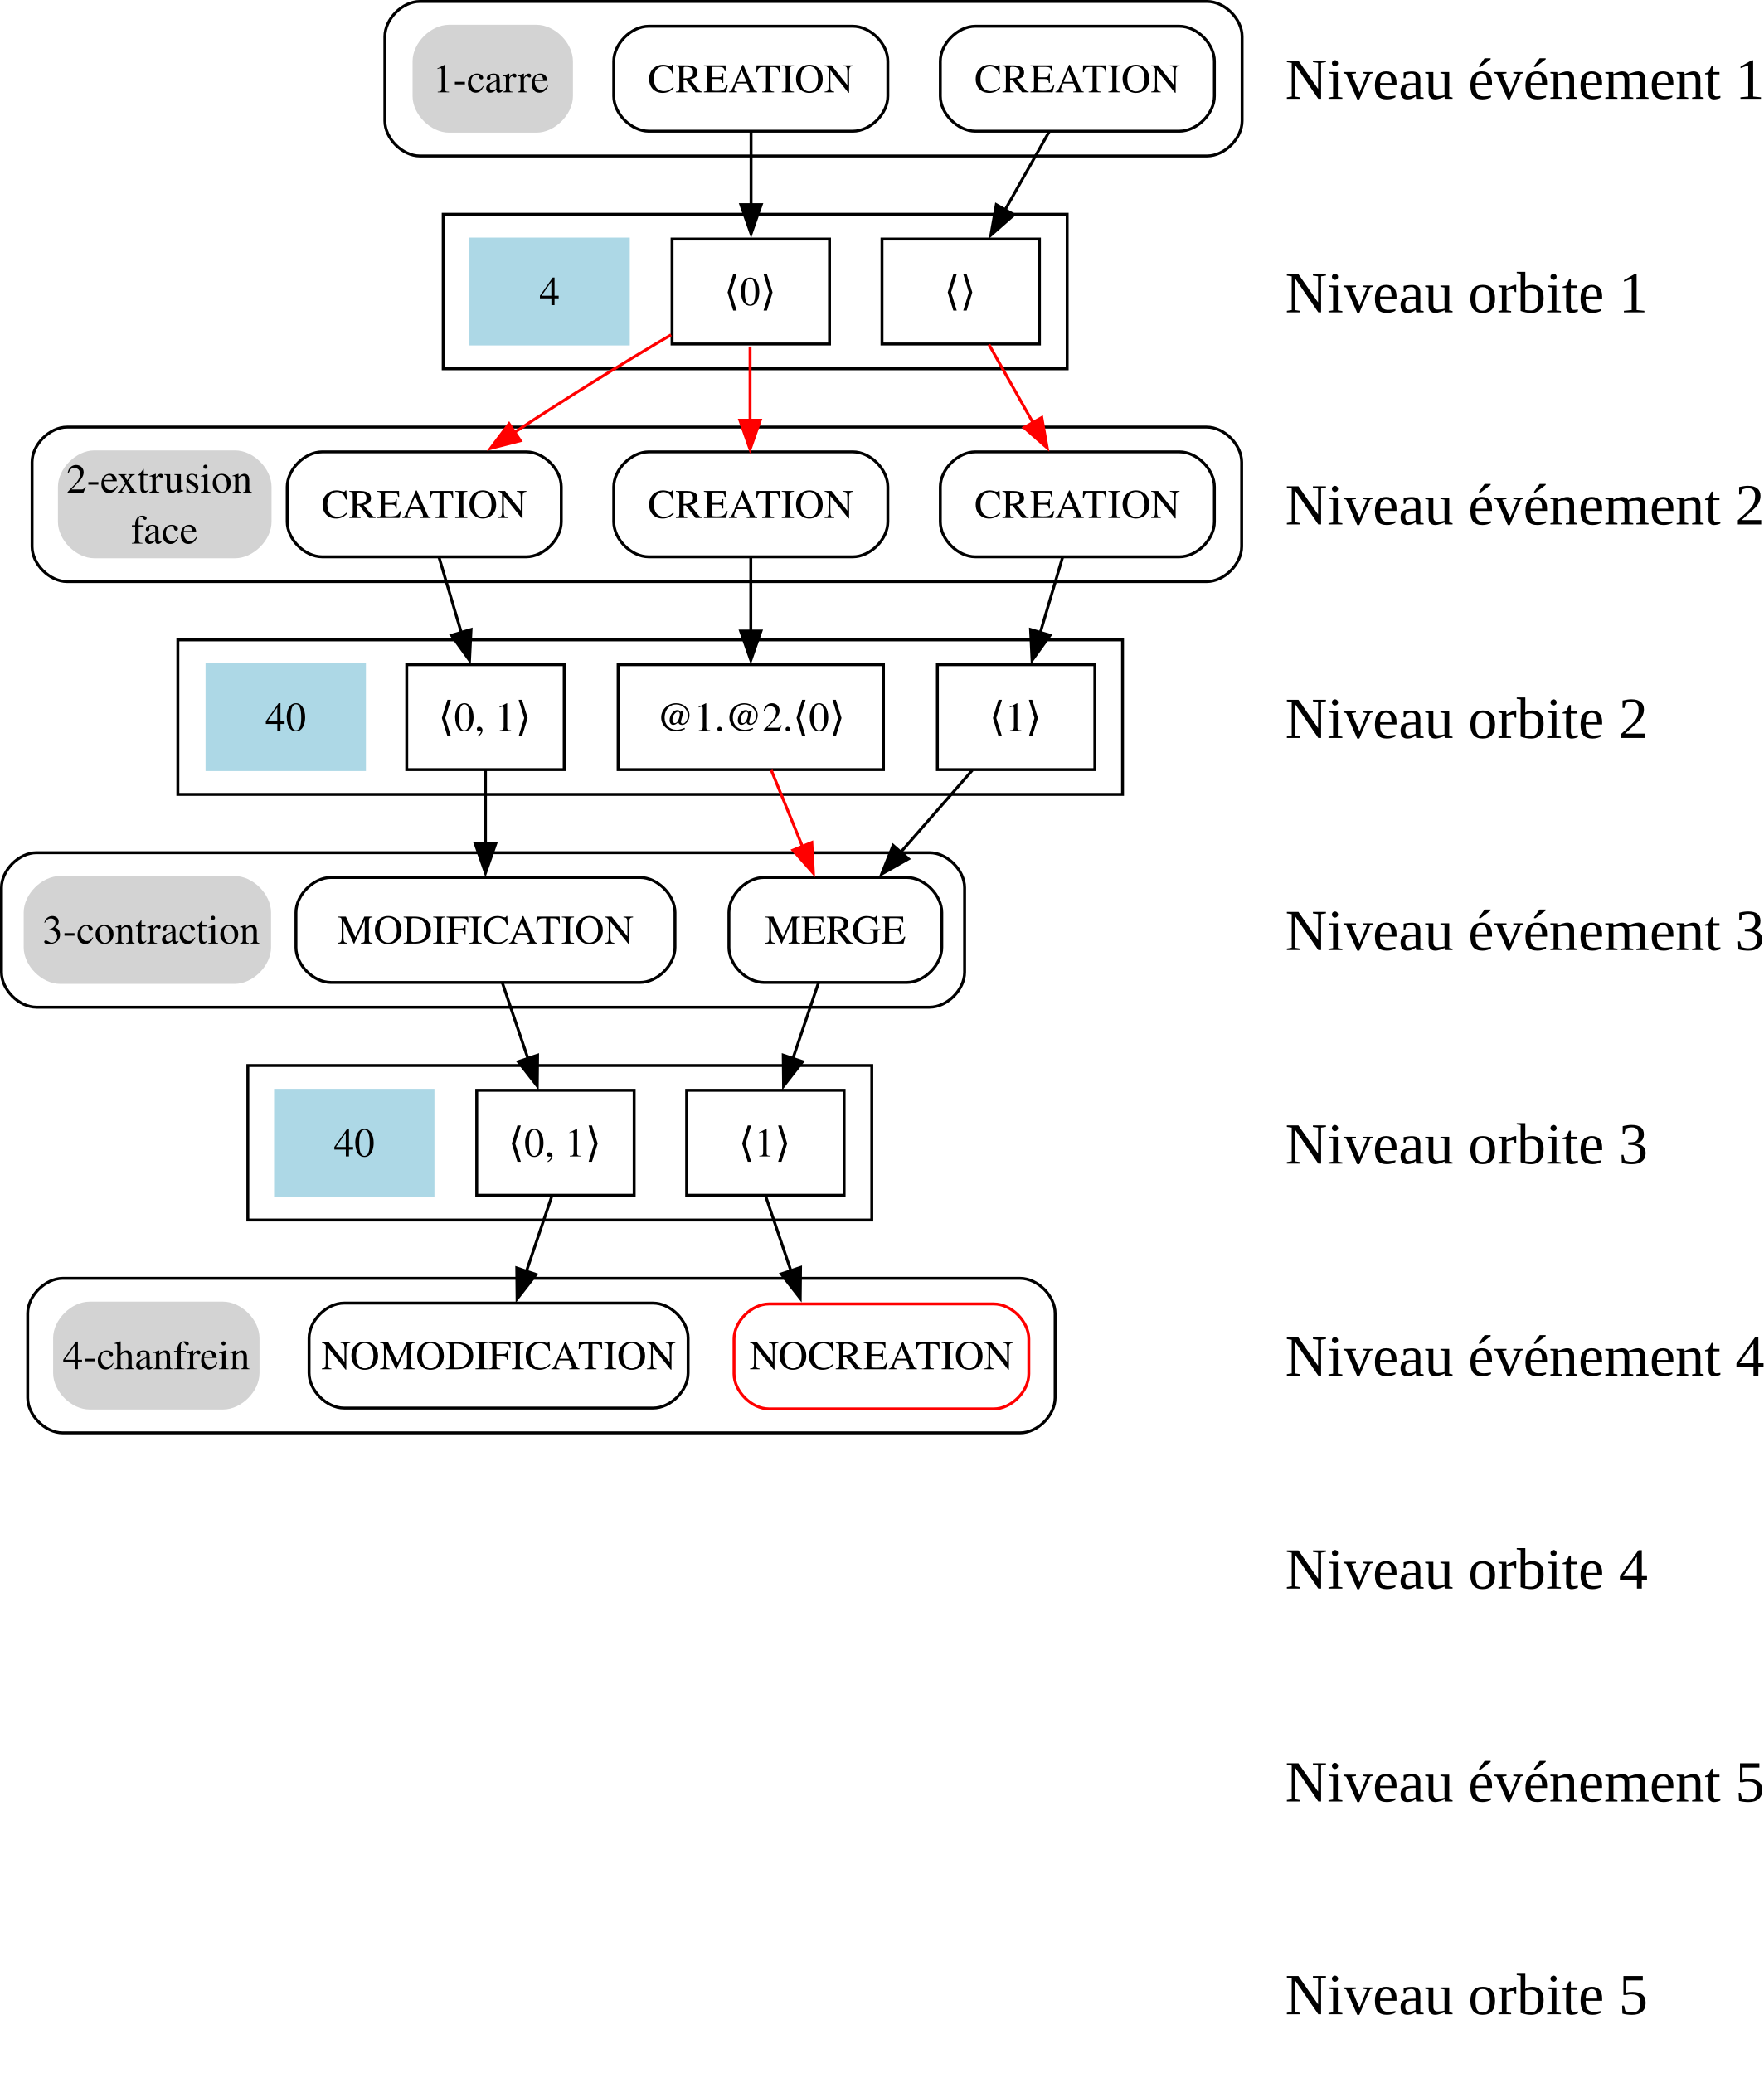
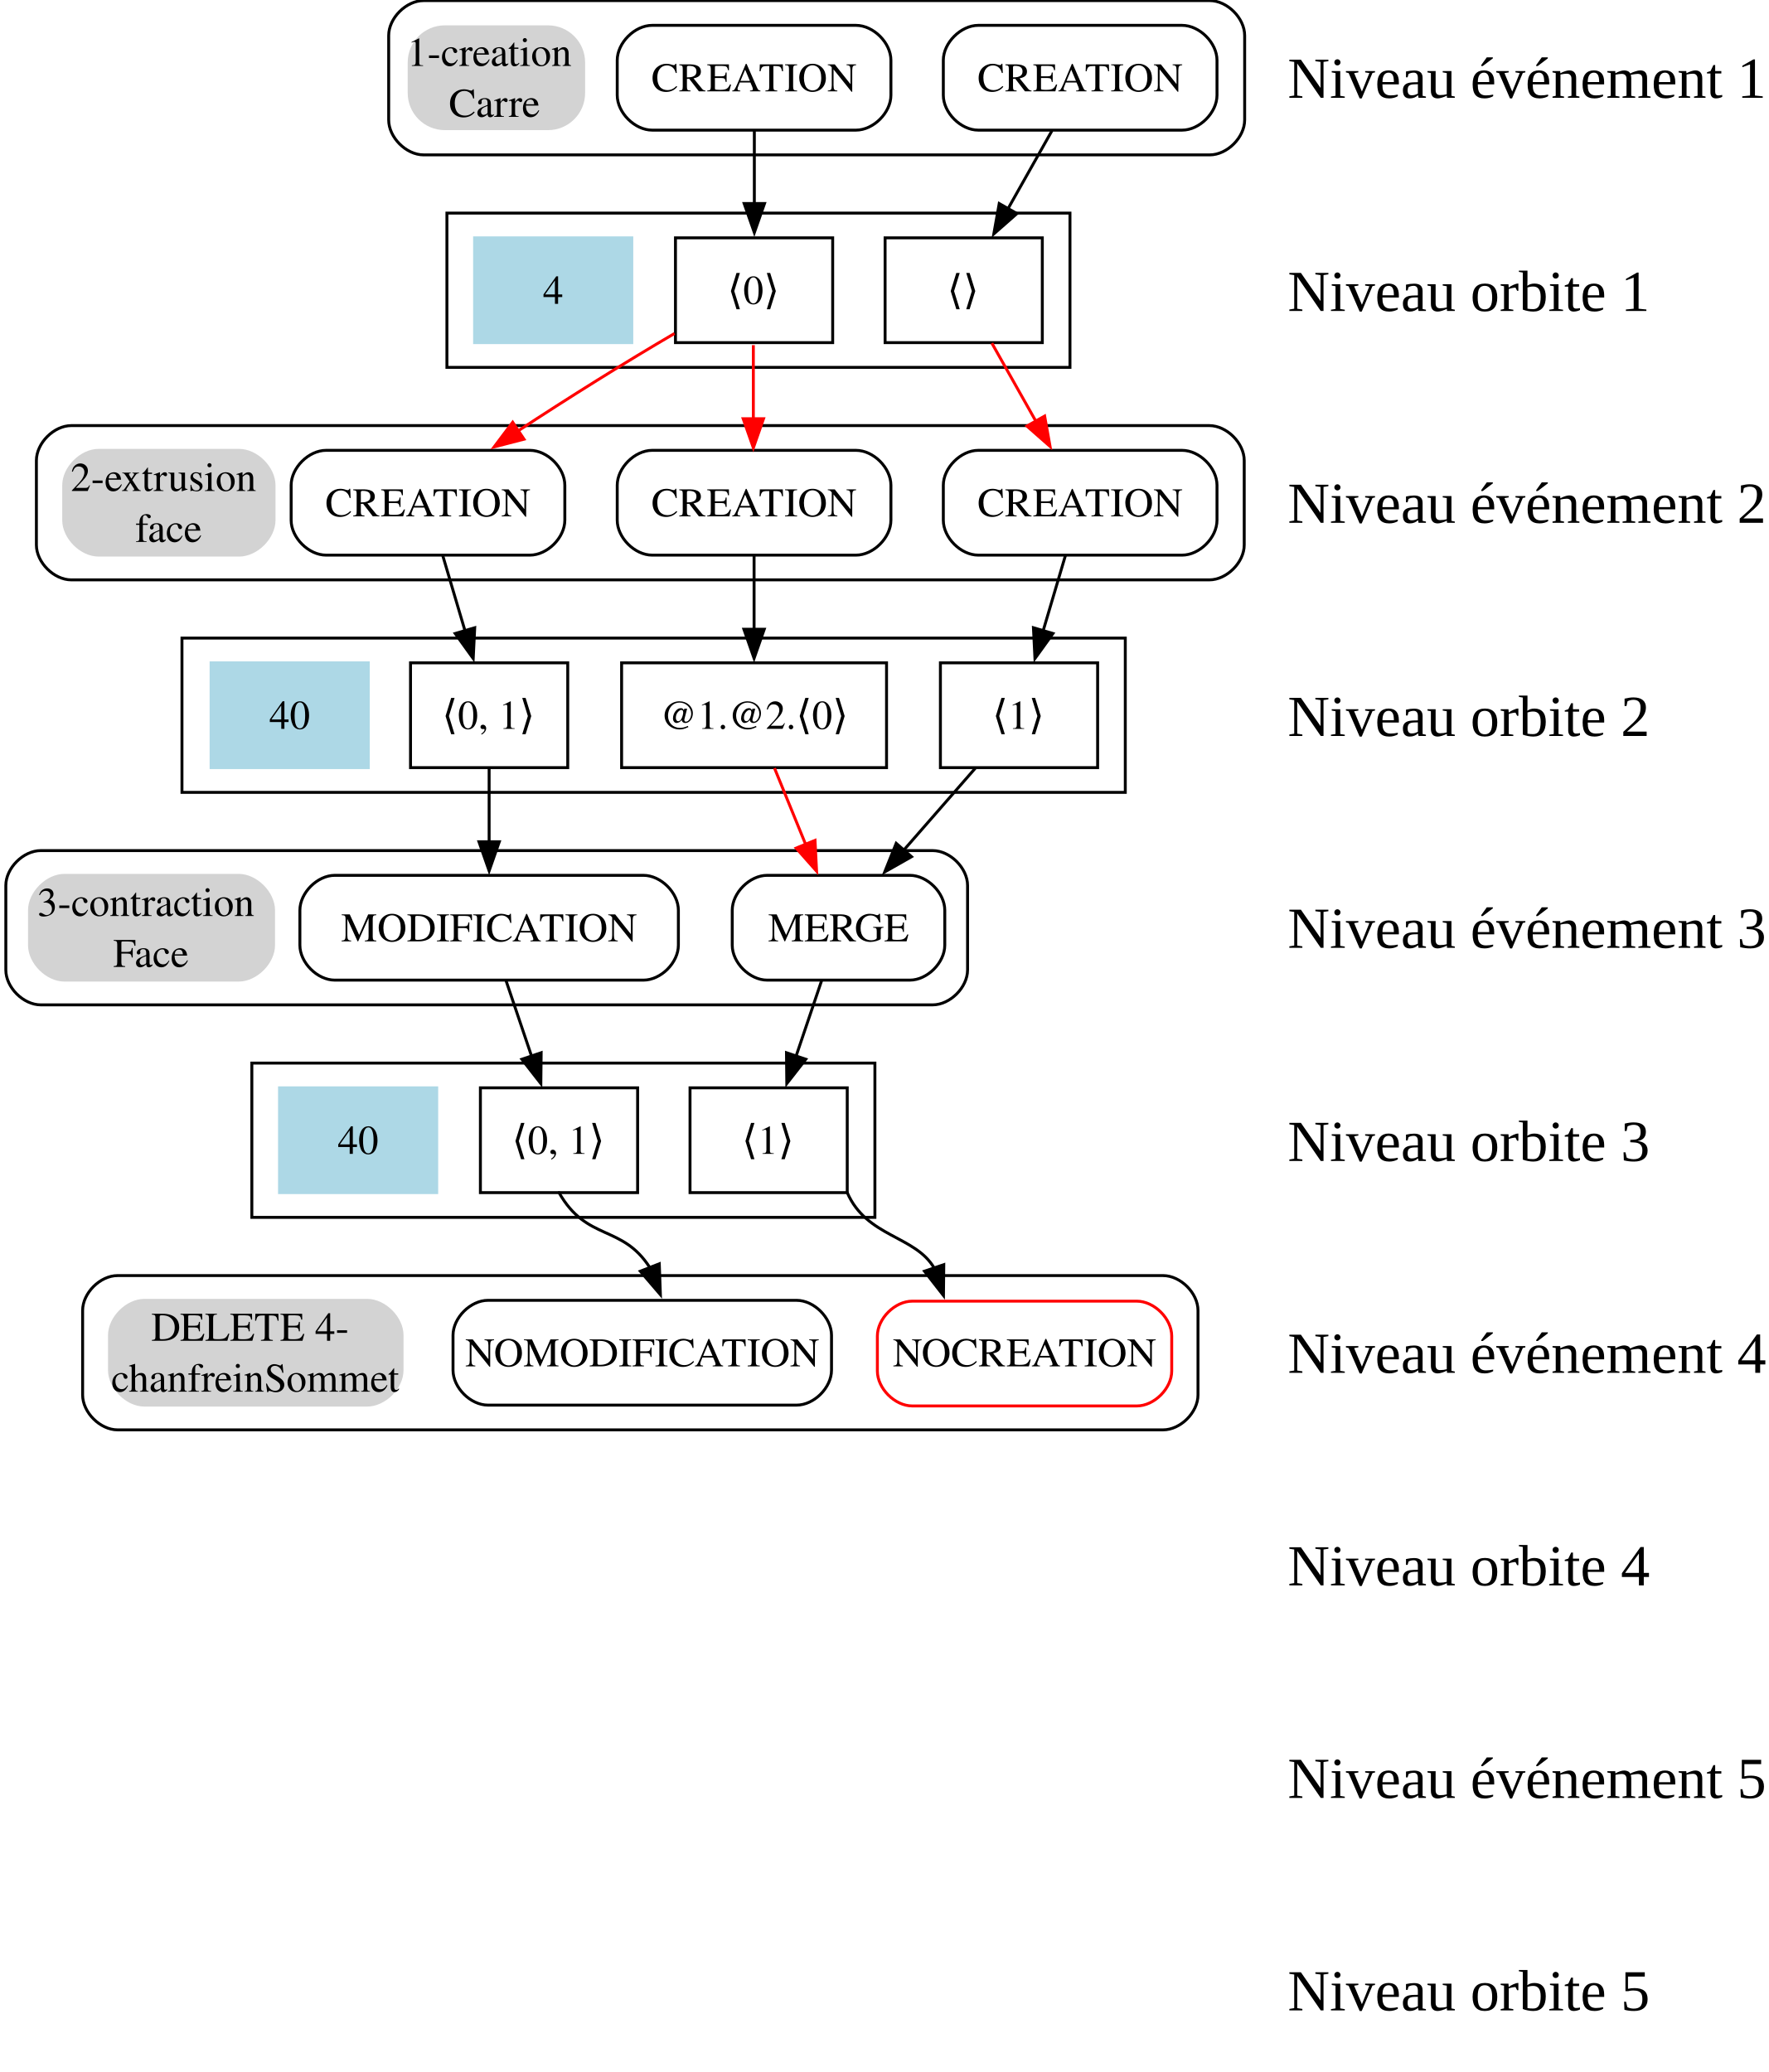
- <svg xmlns="http://www.w3.org/2000/svg" width="604.835pt" height="711.095pt" viewBox="0 0 604.835 711.095" version="1.1" id="svg51">
+ <svg xmlns="http://www.w3.org/2000/svg" width="607.337pt" height="711.803pt" viewBox="0 0 607.337 711.803" version="1.1" id="svg51">
  <defs id="defs51" />
-   <path fill="none" stroke="#000000" d="m 144,53.5 c 0,0 270,0 270,0 6,0 12,-6 12,-12 0,0 0,-29 0,-29 0,-6 -6,-12 -12,-12 0,0 -270,0 -270,0 -6,0 -12,6 -12,12 0,0 0,29 0,29 0,6 6,12 12,12" id="path2" />
-   <polygon fill="none" stroke="#000000" points="354,-446 140,-446 140,-499 354,-499 " id="polygon3" transform="translate(12,572.5)" />
-   <path fill="none" stroke="#000000" d="m 23,199.5 h 390.849 c 6,0 12,-6 12,-12 v -29 c 0,-6 -6,-12 -12,-12 H 23 c -6,0 -12,6 -12,12 v 29 c 0,6 6,12 12,12" id="path4" />
-   <polygon fill="none" stroke="#000000" points="373,-300 49,-300 49,-353 373,-353 " id="polygon5" transform="translate(12,572.5)" />
-   <path fill="none" stroke="#000000" d="m 12.5,345.5 h 306.328 c 6,0 12,-6 12,-12 v -29 c 0,-6 -6,-12 -12,-12 H 12.5 c -6,0 -12,6 -12,12 v 29 c 0,6 6,12 12,12" id="path6" />
-   <polygon fill="none" stroke="#000000" points="287,-154 73,-154 73,-207 287,-207 " id="polygon7" transform="translate(12,572.5)" />
-   <path fill="none" stroke="#000000" d="m 21.5,491.5 h 328.372 c 6,0 12,-6 12,-12 v -29 c 0,-6 -6,-12 -12,-12 H 21.5 c -6,0 -12,6 -12,12 v 29 c 0,6 6,12 12,12" id="path8" />
-   <path fill="none" stroke="#000000" d="m 222.5,45 c 0,0 70,0 70,0 6,0 12,-6 12,-12 0,0 0,-12 0,-12 0,-6 -6,-12 -12,-12 0,0 -70,0 -70,0 -6,0 -12,6 -12,12 0,0 0,12 0,12 0,6 6,12 12,12" id="path10" />
-   <text text-anchor="middle" x="257.5" y="31.67" font-family="Times, serif" font-size="14px" id="text10">CREATION</text>
-   <polygon fill="none" stroke="#000000" points="148,-454.5 148,-490.5 202,-490.5 202,-454.5 " id="polygon11" transform="translate(82.5,572.5)" />
-   <text text-anchor="middle" x="257.25" y="104.68" font-family="Times, serif" font-size="14px" id="text11">⟨0⟩</text>
-   <path fill="none" stroke="#000000" d="m 222.5,191 c 0,0 70,0 70,0 6,0 12,-6 12,-12 0,0 0,-12 0,-12 0,-6 -6,-12 -12,-12 0,0 -70,0 -70,0 -6,0 -12,6 -12,12 0,0 0,12 0,12 0,6 6,12 12,12" id="path14" />
-   <text text-anchor="middle" x="257.5" y="177.68" font-family="Times, serif" font-size="14px" id="text14">CREATION</text>
-   <path fill="none" stroke="#000000" d="m 110.5,191 c 0,0 70,0 70,0 6,0 12,-6 12,-12 0,0 0,-12 0,-12 0,-6 -6,-12 -12,-12 0,0 -70,0 -70,0 -6,0 -12,6 -12,12 0,0 0,12 0,12 0,6 6,12 12,12" id="path17" />
-   <text text-anchor="middle" x="145.5" y="177.68" font-family="Times, serif" font-size="14px" id="text17">CREATION</text>
-   <path fill="none" stroke="#ff0000" d="m 230.16,114.86 c -16.3,9.51 -36.9,22.38 -53.76,33.49" id="path18" />
-   <polygon fill="#ff0000" stroke="#ff0000" points="92.09,-427.15 95.98,-421.33 85.72,-418.68 " id="polygon18" transform="translate(82.5,572.5)" />
-   <path fill="none" stroke="#000000" d="m 334.5,45 c 0,0 70,0 70,0 6,0 12,-6 12,-12 0,0 0,-12 0,-12 0,-6 -6,-12 -12,-12 0,0 -70,0 -70,0 -6,0 -12,6 -12,12 0,0 0,12 0,12 0,6 6,12 12,12" id="path20" />
-   <text text-anchor="middle" x="369.5" y="31.67" font-family="Times, serif" font-size="14px" id="text20">CREATION</text>
-   <polygon fill="none" stroke="#000000" points="220,-454.5 220,-490.5 274,-490.5 274,-454.5 " id="polygon21" transform="translate(82.5,572.5)" />
-   <text text-anchor="middle" x="329.25" y="104.68" font-family="Times, serif" font-size="14px" id="text21">⟨⟩</text>
-   <path fill="none" stroke="#000000" d="m 359.82,45.19 c -4.57,8.11 -10.13,17.97 -15.23,27.03" id="path22" />
-   <polygon fill="#000000" stroke="#000000" points="259.2,-502.28 265.29,-498.84 257.34,-491.85 " id="polygon22" transform="translate(82.5,572.5)" />
-   <path fill="none" stroke="#000000" d="m 334.5,191 c 0,0 70,0 70,0 6,0 12,-6 12,-12 0,0 0,-12 0,-12 0,-6 -6,-12 -12,-12 0,0 -70,0 -70,0 -6,0 -12,6 -12,12 0,0 0,12 0,12 0,6 6,12 12,12" id="path23" />
-   <text text-anchor="middle" x="369.5" y="177.68" font-family="Times, serif" font-size="14px" id="text23">CREATION</text>
-   <path fill="none" stroke="#ff0000" d="m 339.18,118.19 c 4.57,8.11 10.13,17.97 15.23,27.03" id="path24" />
-   <polygon fill="#ff0000" stroke="#ff0000" points="268.71,-425.84 274.8,-429.28 276.66,-418.85 " id="polygon24" transform="translate(82.5,572.5)" />
-   <g id="g1">
-     <path fill="#d3d3d3" stroke="#d3d3d3" d="m 154,45 c 0,0 30,0 30,0 6,0 12,-6 12,-12 0,0 0,-12 0,-12 0,-6 -6,-12 -12,-12 0,0 -30,0 -30,0 -6,0 -12,6 -12,12 0,0 0,12 0,12 0,6 6,12 12,12" id="path25" />
-     <text text-anchor="middle" x="168.363" y="31.662" font-family="Times, serif" font-size="14px" id="text25">1-carre</text>
+   <path fill="none" stroke="#000000" d="m 145.501,53.207 c 0,0 270,0 270,0 6,0 12,-6 12,-12 0,0 0,-29 0,-29 0,-6 -6,-12 -12,-12 0,0 -270,0 -270,0 -6,0 -12,6 -12,12 0,0 0,29 0,29 0,6 6,12 12,12" id="path2" />
+   <polygon fill="none" stroke="#000000" points="140,-499 354,-499 354,-446 140,-446 " id="polygon3" transform="translate(13.50095,572.2071)" />
+   <path fill="none" stroke="#000000" d="M 24.501,199.207 H 415.35 c 6,0 12,-6 12,-12 v -29 c 0,-6 -6,-12 -12,-12 H 24.501 c -6,0 -12,6 -12,12 v 29 c 0,6 6,12 12,12" id="path4" />
+   <polygon fill="none" stroke="#000000" points="49,-353 373,-353 373,-300 49,-300 " id="polygon5" transform="translate(13.50095,572.2071)" />
+   <path fill="none" stroke="#000000" d="M 14.001,345.207 H 320.329 c 6,0 12,-6 12,-12 v -29 c 0,-6 -6,-12 -12,-12 H 14.001 c -6,0 -12,6 -12,12 v 29 c 0,6 6,12 12,12" id="path6" />
+   <polygon fill="none" stroke="#000000" points="73,-207 287,-207 287,-154 73,-154 " id="polygon7" transform="translate(13.50095,572.2071)" />
+   <path fill="none" stroke="#000000" d="m 224.001,44.707 c 0,0 70,0 70,0 6,0 12,-6 12,-12 0,0 0,-12 0,-12 0,-6 -6,-12 -12,-12 0,0 -70,0 -70,0 -6,0 -12,6 -12,12 0,0 0,12 0,12 0,6 6,12 12,12" id="path10" />
+   <text text-anchor="middle" x="259.001" y="31.377" font-family="Times, serif" font-size="14px" id="text10">CREATION</text>
+   <polygon fill="none" stroke="#000000" points="202,-490.5 202,-454.5 148,-454.5 148,-490.5 " id="polygon11" transform="translate(84.00094,572.2071)" />
+   <text text-anchor="middle" x="258.751" y="104.387" font-family="Times, serif" font-size="14px" id="text11">⟨0⟩</text>
+   <path fill="none" stroke="#000000" d="m 224.001,190.707 c 0,0 70,0 70,0 6,0 12,-6 12,-12 0,0 0,-12 0,-12 0,-6 -6,-12 -12,-12 0,0 -70,0 -70,0 -6,0 -12,6 -12,12 0,0 0,12 0,12 0,6 6,12 12,12" id="path14" />
+   <text text-anchor="middle" x="259.001" y="177.387" font-family="Times, serif" font-size="14px" id="text14">CREATION</text>
+   <path fill="none" stroke="#000000" d="m 112.001,190.707 c 0,0 70,0 70,0 6,0 12,-6 12,-12 0,0 0,-12 0,-12 0,-6 -6,-12 -12,-12 0,0 -70,0 -70,0 -6,0 -12,6 -12,12 0,0 0,12 0,12 0,6 6,12 12,12" id="path17" />
+   <text text-anchor="middle" x="147.001" y="177.387" font-family="Times, serif" font-size="14px" id="text17">CREATION</text>
+   <path fill="none" stroke="#ff0000" d="m 231.661,114.567 c -16.3,9.51 -36.9,22.38 -53.76,33.49" id="path18" />
+   <polygon fill="#ff0000" stroke="#ff0000" points="92.09,-427.15 95.98,-421.33 85.72,-418.68 " id="polygon18" transform="translate(84.00094,572.2071)" />
+   <path fill="none" stroke="#000000" d="m 336.001,44.707 c 0,0 70,0 70,0 6,0 12,-6 12,-12 0,0 0,-12 0,-12 0,-6 -6,-12 -12,-12 0,0 -70,0 -70,0 -6,0 -12,6 -12,12 0,0 0,12 0,12 0,6 6,12 12,12" id="path20" />
+   <text text-anchor="middle" x="371.001" y="31.377" font-family="Times, serif" font-size="14px" id="text20">CREATION</text>
+   <polygon fill="none" stroke="#000000" points="274,-490.5 274,-454.5 220,-454.5 220,-490.5 " id="polygon21" transform="translate(84.00094,572.2071)" />
+   <text text-anchor="middle" x="330.751" y="104.387" font-family="Times, serif" font-size="14px" id="text21">⟨⟩</text>
+   <path fill="none" stroke="#000000" d="m 361.321,44.897 c -4.57,8.11 -10.13,17.97 -15.23,27.03" id="path22" />
+   <polygon fill="#000000" stroke="#000000" points="259.2,-502.28 265.29,-498.84 257.34,-491.85 " id="polygon22" transform="translate(84.00094,572.2071)" />
+   <path fill="none" stroke="#000000" d="m 336.001,190.707 c 0,0 70,0 70,0 6,0 12,-6 12,-12 0,0 0,-12 0,-12 0,-6 -6,-12 -12,-12 0,0 -70,0 -70,0 -6,0 -12,6 -12,12 0,0 0,12 0,12 0,6 6,12 12,12" id="path23" />
+   <text text-anchor="middle" x="371.001" y="177.387" font-family="Times, serif" font-size="14px" id="text23">CREATION</text>
+   <path fill="none" stroke="#ff0000" d="m 340.681,117.897 c 4.57,8.11 10.13,17.97 15.23,27.03" id="path24" />
+   <polygon fill="#ff0000" stroke="#ff0000" points="268.71,-425.84 274.8,-429.28 276.66,-418.85 " id="polygon24" transform="translate(84.00094,572.2071)" />
+   <rect style="fill:#d3d3d3;fill-opacity:1;stroke:none;stroke-width:15;stroke-linecap:round;stroke-linejoin:round" id="rect42" width="60.935" height="36" x="140.034" y="8.707" ry="12.746" />
+   <text text-anchor="middle" x="169.829" y="22.64" font-family="Times, serif" font-size="14px" id="text20-5" style="fill:#000000;fill-opacity:1;stroke:none">
+     <tspan id="tspan1" x="169.829" y="22.64">1-creation</tspan>
+     <tspan id="tspan2" x="169.829" y="40.14">Carre</tspan>
+   </text>
+   <polygon fill="none" stroke="#000000" points="220.5,-344.5 220.5,-308.5 129.5,-308.5 129.5,-344.5 " id="polygon26" transform="translate(84.00094,572.2071)" />
+   <text text-anchor="middle" x="259.001" y="250.387" font-family="Times, serif" font-size="14px" id="text26">@1.@2.⟨0⟩</text>
+   <path fill="none" stroke="#000000" d="m 259.001,190.897 c 0,7.58 0,16.71 0,25.27" id="path27" />
+   <polygon fill="#000000" stroke="#000000" points="171.5,-356.04 178.5,-356.04 175,-346.04 " id="polygon27" transform="translate(84.00094,572.2071)" />
+   <polygon fill="none" stroke="#000000" points="111,-344.5 111,-308.5 57,-308.5 57,-344.5 " id="polygon28" transform="translate(84.00094,572.2071)" />
+   <text text-anchor="middle" x="167.751" y="250.387" font-family="Times, serif" font-size="14px" id="text28">⟨0, 1⟩</text>
+   <path fill="none" stroke="#000000" d="m 152.081,190.897 c 2.3,7.76 5.07,17.13 7.65,25.86" id="path29" />
+   <polygon fill="#000000" stroke="#000000" points="72.34,-354.58 79.05,-356.56 78.53,-345.98 " id="polygon29" transform="translate(84.00094,572.2071)" />
+   <polygon fill="none" stroke="#000000" points="293,-344.5 293,-308.5 239,-308.5 239,-344.5 " id="polygon30" transform="translate(84.00094,572.2071)" />
+   <text text-anchor="middle" x="349.751" y="250.387" font-family="Times, serif" font-size="14px" id="text30">⟨1⟩</text>
+   <path fill="none" stroke="#000000" d="m 365.921,190.897 c -2.3,7.76 -5.07,17.13 -7.65,25.86" id="path31" />
+   <polygon fill="#000000" stroke="#000000" points="270.95,-356.56 277.66,-354.58 271.47,-345.98 " id="polygon31" transform="translate(84.00094,572.2071)" />
+   <polygon fill="#add8e6" stroke="#add8e6" points="346,-490.5 346,-454.5 292,-454.5 292,-490.5 " id="polygon32" transform="translate(-128.9991,572.2071)" />
+   <text text-anchor="middle" x="190.001" y="104.387" font-family="Times, serif" font-size="14px" id="text32">4</text>
+   <path fill="none" stroke="#000000" d="m 263.501,336.707 c 0,0 49,0 49,0 6,0 12,-6 12,-12 0,0 0,-12 0,-12 0,-6 -6,-12 -12,-12 0,0 -49,0 -49,0 -6,0 -12,6 -12,12 0,0 0,12 0,12 0,6 6,12 12,12" id="path33" />
+   <text text-anchor="middle" x="288.001" y="323.387" font-family="Times, serif" font-size="14px" id="text33">MERGE</text>
+   <path fill="none" stroke="#ff0000" d="m 266.021,263.897 c 3.21,7.85 7.08,17.34 10.68,26.15" id="path34" />
+   <polygon fill="#ff0000" stroke="#ff0000" points="189.45,-280.86 195.93,-283.51 196.47,-272.93 " id="polygon34" transform="translate(84.00094,572.2071)" />
+   <path fill="none" stroke="#000000" d="m 334.991,263.897 c -7.39,8.46 -16.44,18.83 -24.62,28.2" id="path35" />
+   <polygon fill="#000000" stroke="#000000" points="223.81,-282.5 229.08,-277.9 219.87,-272.67 " id="polygon35" transform="translate(84.00094,572.2071)" />
+   <path fill="none" stroke="#000000" d="m 115.001,336.707 c 0,0 106,0 106,0 6,0 12,-6 12,-12 0,0 0,-12 0,-12 0,-6 -6,-12 -12,-12 0,0 -106,0 -106,0 -6,0 -12,6 -12,12 0,0 0,12 0,12 0,6 6,12 12,12" id="path36" />
+   <text text-anchor="middle" x="168.001" y="323.387" font-family="Times, serif" font-size="14px" id="text36">MODIFICATION</text>
+   <path fill="none" stroke="#000000" d="m 168.001,263.897 c 0,7.58 0,16.71 0,25.27" id="path37" />
+   <polygon fill="#000000" stroke="#000000" points="80.5,-283.04 87.5,-283.04 84,-273.04 " id="polygon37" transform="translate(84.00094,572.2071)" />
+   <path fill="#d3d3d3" stroke="#d3d3d3" d="m 33.873,190.707 h 48.255 c 6,0 12,-6 12,-12 v -12 c 0,-6 -6,-12 -12,-12 H 33.873 c -6,0 -12,6 -12,12 v 12 c 0,6 6,12 12,12" id="path38" />
+   <text text-anchor="middle" x="57.896" y="168.668" font-family="Times, serif" font-size="14px" id="text38">
+     <tspan id="tspan51" x="57.896" y="168.668">2-extrusion</tspan>
+     <tspan id="tspan52" x="57.896" y="186.168">face</tspan>
+   </text>
+   <polygon fill="none" stroke="#000000" points="207,-198.5 207,-162.5 153,-162.5 153,-198.5 " id="polygon39" transform="translate(84.00094,572.2071)" />
+   <text text-anchor="middle" x="263.751" y="396.387" font-family="Times, serif" font-size="14px" id="text39">⟨1⟩</text>
+   <path fill="none" stroke="#000000" d="m 282.191,336.897 c -2.65,7.85 -5.86,17.34 -8.84,26.15" id="path40" />
+   <polygon fill="#000000" stroke="#000000" points="186.13,-210.56 192.76,-208.32 186.24,-199.96 " id="polygon40" transform="translate(84.00094,572.2071)" />
+   <polygon fill="none" stroke="#000000" points="135,-198.5 135,-162.5 81,-162.5 81,-198.5 " id="polygon41" transform="translate(84.00094,572.2071)" />
+   <text text-anchor="middle" x="191.751" y="396.387" font-family="Times, serif" font-size="14px" id="text41">⟨0, 1⟩</text>
+   <path fill="none" stroke="#000000" d="m 173.811,336.897 c 2.65,7.85 5.86,17.34 8.84,26.15" id="path42" />
+   <polygon fill="#000000" stroke="#000000" points="101.76,-199.96 95.24,-208.32 101.87,-210.56 " id="polygon42" transform="translate(84.00094,572.2071)" />
+   <polygon fill="#add8e6" stroke="#add8e6" points="365,-308.5 311,-308.5 311,-344.5 365,-344.5 " id="polygon43" transform="translate(-238.4991,572.2071)" />
+   <text text-anchor="middle" x="99.501" y="250.387" font-family="Times, serif" font-size="14px" id="text43">40</text>
+   <path fill="#d3d3d3" stroke="#d3d3d3" d="m 22.127,336.707 h 59.836 c 6,0 12,-6 12,-12 v -12 c 0,-6 -6,-12 -12,-12 H 22.127 c -6,0 -12,6 -12,12 v 12 c 0,6 6,12 12,12" id="path46" />
+   <text text-anchor="middle" x="51.849" y="314.668" font-family="Times, serif" font-size="14px" id="text46">
+     <tspan id="tspan3" x="51.849" y="314.668">3-contraction</tspan>
+     <tspan id="tspan4" x="51.849" y="332.168">Face</tspan>
+   </text>
+   <polygon fill="#add8e6" stroke="#add8e6" points="279,-198.5 279,-162.5 225,-162.5 225,-198.5 " id="polygon49" transform="translate(-128.9991,572.2071)" />
+   <text text-anchor="middle" x="123.001" y="396.387" font-family="Times, serif" font-size="14px" id="text49">40</text>
+   <path fill="none" stroke="#000000" d="m 259.092,44.638 c 0,7.58 0,16.71 0,25.27" id="path48-6" />
+   <polygon fill="#000000" stroke="#000000" points="111.5,-64.04 108,-54.04 104.5,-64.04 " id="polygon48-1" transform="translate(151.0919,133.948)" />
+   <path fill="none" stroke="#000000" d="m 258.751,118.575 c 0,7.58 0,16.71 0,25.27" id="path48-3" style="fill:#ff0000;fill-opacity:1;stroke:#fe0000;stroke-opacity:1" />
+   <polygon fill="#000000" stroke="#000000" points="111.5,-64.04 108,-54.04 104.5,-64.04 " id="polygon48-19" style="fill:#ff0000;fill-opacity:1;stroke:#fe0000;stroke-opacity:1" transform="translate(150.7509,207.8853)" />
+   <g id="g1" transform="translate(24.38205,0.500315)">
+     <path fill="none" stroke="#000000" d="M 15.997,490.707 H 375.09 c 6,0 12,-6 12,-12 v -29 c 0,-6 -6,-12 -12,-12 H 15.997 c -6,0 -12,6 -12,12 v 29 c 0,6 6,12 12,12" id="path8" />
+     <polygon fill="#000000" stroke="#000000" points="101.76,-199.96 95.24,-208.32 101.87,-210.56 " id="polygon42-1" transform="translate(197.9075,644.5168)" />
+     <g id="g52" transform="translate(-21.0618,-0.7932103)">
+       <path fill="#d3d3d3" stroke="#d3d3d3" d="m 46.279,483 h 76.5 c 6,0 12,-6 12,-12 v -12 c 0,-6 -6,-12 -12,-12 h -76.5 c -6,0 -12,6 -12,12 v 12 c 0,6 6,12 12,12" id="path50" />
+     </g>
+     <text text-anchor="middle" x="63.285" y="460.091" font-family="Times, serif" font-size="14px" id="text50">
+       <tspan id="tspan5" x="63.285" y="460.091">DELETE 4-</tspan>
+       <tspan id="tspan6" x="63.285" y="477.591">chanfreinSommet</tspan>
+     </text>
+     <path fill="none" stroke="#000000" d="m 143.217,482.207 c 0,0 106,0 106,0 6,0 12,-6 12,-12 0,0 0,-12 0,-12 0,-6 -6,-12 -12,-12 0,0 -106,0 -106,0 -6,0 -12,6 -12,12 0,0 0,12 0,12 0,6 6,12 12,12" id="path46-0" />
+     <text text-anchor="middle" x="196.238" y="468.887" font-family="Times, serif" font-size="14px" id="text46-9">NOMODIFICATION</text>
+     <polygon fill="#000000" stroke="#000000" points="186.13,-210.56 192.76,-208.32 186.24,-199.96 " id="polygon40-7" transform="rotate(-40.00141,1079.291,99.89251)" />
+     <path fill="none" stroke="#000000" d="m 288.967,482.492 h 77.099 c 6,0 12,-6 12,-12 v -12 c 0,-6 -6,-12 -12,-12 h -77.099 c -6,0 -12,6 -12,12 v 12 c 0,6 6,12 12,12" id="path44" style="stroke:#ff0000;stroke-opacity:1" />
+     <text text-anchor="middle" x="327.538" y="468.887" font-family="Times, serif" font-size="14px" id="text44">NOCREATION</text>
  </g>
-   <polygon fill="none" stroke="#000000" points="129.5,-308.5 129.5,-344.5 220.5,-344.5 220.5,-308.5 " id="polygon26" transform="translate(82.5,572.5)" />
-   <text text-anchor="middle" x="257.5" y="250.68" font-family="Times, serif" font-size="14px" id="text26">@1.@2.⟨0⟩</text>
-   <path fill="none" stroke="#000000" d="m 257.5,191.19 c 0,7.58 0,16.71 0,25.27" id="path27" />
-   <polygon fill="#000000" stroke="#000000" points="171.5,-356.04 178.5,-356.04 175,-346.04 " id="polygon27" transform="translate(82.5,572.5)" />
-   <polygon fill="none" stroke="#000000" points="57,-308.5 57,-344.5 111,-344.5 111,-308.5 " id="polygon28" transform="translate(82.5,572.5)" />
-   <text text-anchor="middle" x="166.25" y="250.68" font-family="Times, serif" font-size="14px" id="text28">⟨0, 1⟩</text>
-   <path fill="none" stroke="#000000" d="m 150.58,191.19 c 2.3,7.76 5.07,17.13 7.65,25.86" id="path29" />
-   <polygon fill="#000000" stroke="#000000" points="72.34,-354.58 79.05,-356.56 78.53,-345.98 " id="polygon29" transform="translate(82.5,572.5)" />
-   <polygon fill="none" stroke="#000000" points="239,-308.5 239,-344.5 293,-344.5 293,-308.5 " id="polygon30" transform="translate(82.5,572.5)" />
-   <text text-anchor="middle" x="348.25" y="250.68" font-family="Times, serif" font-size="14px" id="text30">⟨1⟩</text>
-   <path fill="none" stroke="#000000" d="m 364.42,191.19 c -2.3,7.76 -5.07,17.13 -7.65,25.86" id="path31" />
-   <polygon fill="#000000" stroke="#000000" points="270.95,-356.56 277.66,-354.58 271.47,-345.98 " id="polygon31" transform="translate(82.5,572.5)" />
-   <polygon fill="#add8e6" stroke="#add8e6" points="292,-454.5 292,-490.5 346,-490.5 346,-454.5 " id="polygon32" transform="translate(-130.5,572.5)" />
-   <text text-anchor="middle" x="188.5" y="104.68" font-family="Times, serif" font-size="14px" id="text32">4</text>
-   <path fill="none" stroke="#000000" d="m 262,337 c 0,0 49,0 49,0 6,0 12,-6 12,-12 0,0 0,-12 0,-12 0,-6 -6,-12 -12,-12 0,0 -49,0 -49,0 -6,0 -12,6 -12,12 0,0 0,12 0,12 0,6 6,12 12,12" id="path33" />
-   <text text-anchor="middle" x="286.5" y="323.68" font-family="Times, serif" font-size="14px" id="text33">MERGE</text>
-   <path fill="none" stroke="#ff0000" d="m 264.52,264.19 c 3.21,7.85 7.08,17.34 10.68,26.15" id="path34" />
-   <polygon fill="#ff0000" stroke="#ff0000" points="189.45,-280.86 195.93,-283.51 196.47,-272.93 " id="polygon34" transform="translate(82.5,572.5)" />
-   <path fill="none" stroke="#000000" d="m 333.49,264.19 c -7.39,8.46 -16.44,18.83 -24.62,28.2" id="path35" />
-   <polygon fill="#000000" stroke="#000000" points="223.81,-282.5 229.08,-277.9 219.87,-272.67 " id="polygon35" transform="translate(82.5,572.5)" />
-   <path fill="none" stroke="#000000" d="m 113.5,337 c 0,0 106,0 106,0 6,0 12,-6 12,-12 0,0 0,-12 0,-12 0,-6 -6,-12 -12,-12 0,0 -106,0 -106,0 -6,0 -12,6 -12,12 0,0 0,12 0,12 0,6 6,12 12,12" id="path36" />
-   <text text-anchor="middle" x="166.5" y="323.68" font-family="Times, serif" font-size="14px" id="text36">MODIFICATION</text>
-   <path fill="none" stroke="#000000" d="m 166.5,264.19 c 0,7.58 0,16.71 0,25.27" id="path37" />
-   <polygon fill="#000000" stroke="#000000" points="80.5,-283.04 87.5,-283.04 84,-273.04 " id="polygon37" transform="translate(82.5,572.5)" />
-   <g id="g2">
-     <path fill="#d3d3d3" stroke="#d3d3d3" d="m 32.372,191 h 48.255 c 6,0 12,-6 12,-12 v -12 c 0,-6 -6,-12 -12,-12 H 32.372 c -6,0 -12,6 -12,12 v 12 c 0,6 6,12 12,12" id="path38" />
-     <text text-anchor="middle" x="56.395" y="168.961" font-family="Times, serif" font-size="14px" id="text38">
-       <tspan id="tspan51" x="56.395" y="168.961">2-extrusion</tspan>
-       <tspan id="tspan52" x="56.395" y="186.461">face</tspan>
-     </text>
-   </g>
-   <polygon fill="none" stroke="#000000" points="153,-162.5 153,-198.5 207,-198.5 207,-162.5 " id="polygon39" transform="translate(82.5,572.5)" />
-   <text text-anchor="middle" x="262.25" y="396.68" font-family="Times, serif" font-size="14px" id="text39">⟨1⟩</text>
-   <path fill="none" stroke="#000000" d="m 280.69,337.19 c -2.65,7.85 -5.86,17.34 -8.84,26.15" id="path40" />
-   <polygon fill="#000000" stroke="#000000" points="186.13,-210.56 192.76,-208.32 186.24,-199.96 " id="polygon40" transform="translate(82.5,572.5)" />
-   <polygon fill="none" stroke="#000000" points="81,-162.5 81,-198.5 135,-198.5 135,-162.5 " id="polygon41" transform="translate(82.5,572.5)" />
-   <text text-anchor="middle" x="190.25" y="396.68" font-family="Times, serif" font-size="14px" id="text41">⟨0, 1⟩</text>
-   <g id="g54">
-     <path fill="none" stroke="#000000" d="m 172.31,337.19 c 2.65,7.85 5.86,17.34 8.84,26.15" id="path42" />
-     <polygon fill="#000000" stroke="#000000" points="95.24,-208.32 101.87,-210.56 101.76,-199.96 " id="polygon42" transform="translate(82.5,572.5)" />
-   </g>
-   <g id="g54-7" transform="translate(90.19,72.81)">
-     <path fill="none" stroke="#000000" d="m 172.31,337.19 c 2.65,7.85 5.86,17.34 8.84,26.15" id="path42-1" />
-     <polygon fill="#000000" stroke="#000000" points="101.76,-199.96 95.24,-208.32 101.87,-210.56 " id="polygon42-1" transform="translate(82.5,572.5)" />
-   </g>
-   <polygon fill="#add8e6" stroke="#add8e6" points="311,-344.5 365,-344.5 365,-308.5 311,-308.5 " id="polygon43" transform="translate(-240,572.5)" />
-   <text text-anchor="middle" x="98" y="250.68" font-family="Times, serif" font-size="14px" id="text43">40</text>
-   <g id="g53" transform="translate(-1.5)">
-     <path fill="#d3d3d3" stroke="#d3d3d3" d="m 22.126,337 h 59.836 c 6,0 12,-6 12,-12 v -12 c 0,-6 -6,-12 -12,-12 H 22.126 c -6,0 -12,6 -12,12 v 12 c 0,6 6,12 12,12" id="path46" />
-     <text text-anchor="middle" x="53.349" y="323.68" font-family="Times, serif" font-size="14px" id="text46">3-contraction</text>
-   </g>
-   <polygon fill="#add8e6" stroke="#add8e6" points="225,-162.5 225,-198.5 279,-198.5 279,-162.5 " id="polygon49" transform="translate(-130.5,572.5)" />
-   <text text-anchor="middle" x="121.5" y="396.68" font-family="Times, serif" font-size="14px" id="text49">40</text>
-   <g id="g3">
-     <g id="g52" transform="translate(-46.27928)">
-       <path fill="#d3d3d3" stroke="#d3d3d3" d="m 77,483 h 45.779 c 6,0 12,-6 12,-12 v -12 c 0,-6 -6,-12 -12,-12 H 77 c -6,0 -12,6 -12,12 v 12 c 0,6 6,12 12,12" id="path50" />
-     </g>
-     <text text-anchor="middle" x="53.631" y="469.67" font-family="Times, serif" font-size="14px" id="text50">4-chanfrein</text>
-   </g>
-   <path fill="none" stroke="#000000" d="m 257.591,44.931 c 0,7.58 0,16.71 0,25.27" id="path48-6" />
-   <polygon fill="#000000" stroke="#000000" points="111.5,-64.04 108,-54.04 104.5,-64.04 " id="polygon48-1" transform="translate(149.591,134.2409)" />
-   <path fill="none" stroke="#000000" d="m 257.25,118.868 c 0,7.58 0,16.71 0,25.27" id="path48-3" style="fill:#ff0000;fill-opacity:1;stroke:#fe0000;stroke-opacity:1" />
-   <polygon fill="#000000" stroke="#000000" points="111.5,-64.04 108,-54.04 104.5,-64.04 " id="polygon48-19" style="fill:#ff0000;fill-opacity:1;stroke:#fe0000;stroke-opacity:1" transform="translate(149.25,208.1782)" />
-   <path fill="none" stroke="#000000" d="m 118,483 c 0,0 106,0 106,0 6,0 12,-6 12,-12 0,0 0,-12 0,-12 0,-6 -6,-12 -12,-12 0,0 -106,0 -106,0 -6,0 -12,6 -12,12 0,0 0,12 0,12 0,6 6,12 12,12" id="path46-0" />
-   <text text-anchor="middle" x="171.021" y="469.68" font-family="Times, serif" font-size="14px" id="text46-9">NOMODIFICATION</text>
-   <path fill="none" stroke="#000000" d="m 189.297,410.19 c -2.65,7.85 -5.86,17.34 -8.84,26.15" id="path40-1" />
-   <polygon fill="#000000" stroke="#000000" points="192.76,-208.32 186.24,-199.96 186.13,-210.56 " id="polygon40-7" transform="translate(-8.892766,645.5)" />
-   <path fill="none" stroke="#000000" d="m 263.75,483.285 h 77.099 c 6,0 12,-6 12,-12 v -12 c 0,-6 -6,-12 -12,-12 h -77.099 c -6,0 -12,6 -12,12 v 12 c 0,6 6,12 12,12" id="path44" style="stroke:#ff0000;stroke-opacity:1" />
-   <text text-anchor="middle" x="302.321" y="469.68" font-family="Times, serif" font-size="14px" id="text44">NOCREATION</text>
-   <text xml:space="preserve" style="font-style:normal;font-variant:normal;font-weight:normal;font-stretch:normal;font-size:20px;font-family:'Liberation Serif';-inkscape-font-specification:'Liberation Serif, Normal';font-variant-ligatures:normal;font-variant-caps:normal;font-variant-numeric:normal;font-variant-east-asian:normal;fill:#000000;fill-opacity:1;stroke:none;stroke-width:3;stroke-linecap:round;stroke-linejoin:miter;stroke-dasharray:none;stroke-opacity:0.8;stop-color:#000000" x="440.773" y="33.891" id="text7969">
-     <tspan id="tspan7967" style="font-style:normal;font-variant:normal;font-weight:normal;font-stretch:normal;font-size:20px;font-family:'Liberation Serif';-inkscape-font-specification:'Liberation Serif, Normal';font-variant-ligatures:normal;font-variant-caps:normal;font-variant-numeric:normal;font-variant-east-asian:normal;stroke-width:3" x="440.773" y="33.891">Niveau événement 1</tspan>
+   <text xml:space="preserve" style="font-style:normal;font-variant:normal;font-weight:normal;font-stretch:normal;font-size:20px;font-family:'Liberation Serif';-inkscape-font-specification:'Liberation Serif, Normal';font-variant-ligatures:normal;font-variant-caps:normal;font-variant-numeric:normal;font-variant-east-asian:normal;fill:#000000;fill-opacity:1;stroke:none;stroke-width:3;stroke-linecap:round;stroke-linejoin:miter;stroke-dasharray:none;stroke-opacity:0.8;stop-color:#000000" x="442.274" y="33.599" id="text7969">
+     <tspan id="tspan7967" style="font-style:normal;font-variant:normal;font-weight:normal;font-stretch:normal;font-size:20px;font-family:'Liberation Serif';-inkscape-font-specification:'Liberation Serif, Normal';font-variant-ligatures:normal;font-variant-caps:normal;font-variant-numeric:normal;font-variant-east-asian:normal;stroke-width:3" x="442.274" y="33.599">Niveau événement 1</tspan>
  </text>
-   <text xml:space="preserve" style="font-style:normal;font-variant:normal;font-weight:normal;font-stretch:normal;font-size:20px;font-family:'Liberation Serif';-inkscape-font-specification:'Liberation Serif, Normal';font-variant-ligatures:normal;font-variant-caps:normal;font-variant-numeric:normal;font-variant-east-asian:normal;fill:#000000;fill-opacity:1;stroke:none;stroke-width:3;stroke-linecap:round;stroke-linejoin:miter;stroke-dasharray:none;stroke-opacity:0.8;stop-color:#000000" x="440.773" y="471.901" id="text7969-8">
-     <tspan id="tspan7967-9" style="font-style:normal;font-variant:normal;font-weight:normal;font-stretch:normal;font-size:20px;font-family:'Liberation Serif';-inkscape-font-specification:'Liberation Serif, Normal';font-variant-ligatures:normal;font-variant-caps:normal;font-variant-numeric:normal;font-variant-east-asian:normal;stroke-width:3" x="440.773" y="471.901">Niveau événement 4</tspan>
+   <text xml:space="preserve" style="font-style:normal;font-variant:normal;font-weight:normal;font-stretch:normal;font-size:20px;font-family:'Liberation Serif';-inkscape-font-specification:'Liberation Serif, Normal';font-variant-ligatures:normal;font-variant-caps:normal;font-variant-numeric:normal;font-variant-east-asian:normal;fill:#000000;fill-opacity:1;stroke:none;stroke-width:3;stroke-linecap:round;stroke-linejoin:miter;stroke-dasharray:none;stroke-opacity:0.8;stop-color:#000000" x="442.274" y="471.609" id="text7969-8">
+     <tspan id="tspan7967-9" style="font-style:normal;font-variant:normal;font-weight:normal;font-stretch:normal;font-size:20px;font-family:'Liberation Serif';-inkscape-font-specification:'Liberation Serif, Normal';font-variant-ligatures:normal;font-variant-caps:normal;font-variant-numeric:normal;font-variant-east-asian:normal;stroke-width:3" x="442.274" y="471.609">Niveau événement 4</tspan>
  </text>
-   <text xml:space="preserve" style="font-style:normal;font-variant:normal;font-weight:normal;font-stretch:normal;font-size:20px;font-family:'Liberation Serif';-inkscape-font-specification:'Liberation Serif, Normal';font-variant-ligatures:normal;font-variant-caps:normal;font-variant-numeric:normal;font-variant-east-asian:normal;fill:#000000;fill-opacity:1;stroke:none;stroke-width:3;stroke-linecap:round;stroke-linejoin:miter;stroke-dasharray:none;stroke-opacity:0.8;stop-color:#000000" x="440.773" y="107.132" id="text7973">
-     <tspan id="tspan7971" style="font-style:normal;font-variant:normal;font-weight:normal;font-stretch:normal;font-size:20px;font-family:'Liberation Serif';-inkscape-font-specification:'Liberation Serif, Normal';font-variant-ligatures:normal;font-variant-caps:normal;font-variant-numeric:normal;font-variant-east-asian:normal;stroke-width:3" x="440.773" y="107.132">Niveau orbite 1</tspan>
+   <text xml:space="preserve" style="font-style:normal;font-variant:normal;font-weight:normal;font-stretch:normal;font-size:20px;font-family:'Liberation Serif';-inkscape-font-specification:'Liberation Serif, Normal';font-variant-ligatures:normal;font-variant-caps:normal;font-variant-numeric:normal;font-variant-east-asian:normal;fill:#000000;fill-opacity:1;stroke:none;stroke-width:3;stroke-linecap:round;stroke-linejoin:miter;stroke-dasharray:none;stroke-opacity:0.8;stop-color:#000000" x="442.274" y="106.839" id="text7973">
+     <tspan id="tspan7971" style="font-style:normal;font-variant:normal;font-weight:normal;font-stretch:normal;font-size:20px;font-family:'Liberation Serif';-inkscape-font-specification:'Liberation Serif, Normal';font-variant-ligatures:normal;font-variant-caps:normal;font-variant-numeric:normal;font-variant-east-asian:normal;stroke-width:3" x="442.274" y="106.839">Niveau orbite 1</tspan>
  </text>
-   <text xml:space="preserve" style="font-style:normal;font-variant:normal;font-weight:normal;font-stretch:normal;font-size:20px;font-family:'Liberation Serif';-inkscape-font-specification:'Liberation Serif, Normal';font-variant-ligatures:normal;font-variant-caps:normal;font-variant-numeric:normal;font-variant-east-asian:normal;fill:#000000;fill-opacity:1;stroke:none;stroke-width:3;stroke-linecap:round;stroke-linejoin:miter;stroke-dasharray:none;stroke-opacity:0.8;stop-color:#000000" x="440.773" y="179.901" id="text7969-1">
-     <tspan id="tspan1892" x="440.773" y="179.901">Niveau événement 2</tspan>
+   <text xml:space="preserve" style="font-style:normal;font-variant:normal;font-weight:normal;font-stretch:normal;font-size:20px;font-family:'Liberation Serif';-inkscape-font-specification:'Liberation Serif, Normal';font-variant-ligatures:normal;font-variant-caps:normal;font-variant-numeric:normal;font-variant-east-asian:normal;fill:#000000;fill-opacity:1;stroke:none;stroke-width:3;stroke-linecap:round;stroke-linejoin:miter;stroke-dasharray:none;stroke-opacity:0.8;stop-color:#000000" x="442.274" y="179.609" id="text7969-1">
+     <tspan id="tspan1892" x="442.274" y="179.609">Niveau événement 2</tspan>
  </text>
-   <text xml:space="preserve" style="font-style:normal;font-variant:normal;font-weight:normal;font-stretch:normal;font-size:20px;font-family:'Liberation Serif';-inkscape-font-specification:'Liberation Serif, Normal';font-variant-ligatures:normal;font-variant-caps:normal;font-variant-numeric:normal;font-variant-east-asian:normal;fill:#000000;fill-opacity:1;stroke:none;stroke-width:3;stroke-linecap:round;stroke-linejoin:miter;stroke-dasharray:none;stroke-opacity:0.8;stop-color:#000000" x="440.773" y="253.132" id="text7973-9">
-     <tspan id="tspan1894" x="440.773" y="253.132">Niveau orbite 2</tspan>
+   <text xml:space="preserve" style="font-style:normal;font-variant:normal;font-weight:normal;font-stretch:normal;font-size:20px;font-family:'Liberation Serif';-inkscape-font-specification:'Liberation Serif, Normal';font-variant-ligatures:normal;font-variant-caps:normal;font-variant-numeric:normal;font-variant-east-asian:normal;fill:#000000;fill-opacity:1;stroke:none;stroke-width:3;stroke-linecap:round;stroke-linejoin:miter;stroke-dasharray:none;stroke-opacity:0.8;stop-color:#000000" x="442.274" y="252.839" id="text7973-9">
+     <tspan id="tspan1894" x="442.274" y="252.839">Niveau orbite 2</tspan>
  </text>
-   <text xml:space="preserve" style="font-style:normal;font-variant:normal;font-weight:normal;font-stretch:normal;font-size:20px;font-family:'Liberation Serif';-inkscape-font-specification:'Liberation Serif, Normal';font-variant-ligatures:normal;font-variant-caps:normal;font-variant-numeric:normal;font-variant-east-asian:normal;fill:#000000;fill-opacity:1;stroke:none;stroke-width:3;stroke-linecap:round;stroke-linejoin:miter;stroke-dasharray:none;stroke-opacity:0.8;stop-color:#000000" x="440.773" y="325.901" id="text7969-0">
-     <tspan id="tspan1896" x="440.773" y="325.901">Niveau événement 3</tspan>
+   <text xml:space="preserve" style="font-style:normal;font-variant:normal;font-weight:normal;font-stretch:normal;font-size:20px;font-family:'Liberation Serif';-inkscape-font-specification:'Liberation Serif, Normal';font-variant-ligatures:normal;font-variant-caps:normal;font-variant-numeric:normal;font-variant-east-asian:normal;fill:#000000;fill-opacity:1;stroke:none;stroke-width:3;stroke-linecap:round;stroke-linejoin:miter;stroke-dasharray:none;stroke-opacity:0.8;stop-color:#000000" x="442.274" y="325.609" id="text7969-0">
+     <tspan id="tspan1896" x="442.274" y="325.609">Niveau événement 3</tspan>
  </text>
-   <text xml:space="preserve" style="font-style:normal;font-variant:normal;font-weight:normal;font-stretch:normal;font-size:20px;font-family:'Liberation Serif';-inkscape-font-specification:'Liberation Serif, Normal';font-variant-ligatures:normal;font-variant-caps:normal;font-variant-numeric:normal;font-variant-east-asian:normal;fill:#000000;fill-opacity:1;stroke:none;stroke-width:3;stroke-linecap:round;stroke-linejoin:miter;stroke-dasharray:none;stroke-opacity:0.8;stop-color:#000000" x="440.773" y="399.132" id="text7973-8">
-     <tspan id="tspan1898" x="440.773" y="399.132">Niveau orbite 3</tspan>
+   <text xml:space="preserve" style="font-style:normal;font-variant:normal;font-weight:normal;font-stretch:normal;font-size:20px;font-family:'Liberation Serif';-inkscape-font-specification:'Liberation Serif, Normal';font-variant-ligatures:normal;font-variant-caps:normal;font-variant-numeric:normal;font-variant-east-asian:normal;fill:#000000;fill-opacity:1;stroke:none;stroke-width:3;stroke-linecap:round;stroke-linejoin:miter;stroke-dasharray:none;stroke-opacity:0.8;stop-color:#000000" x="442.274" y="398.839" id="text7973-8">
+     <tspan id="tspan1898" x="442.274" y="398.839">Niveau orbite 3</tspan>
  </text>
-   <text xml:space="preserve" style="font-style:normal;font-variant:normal;font-weight:normal;font-stretch:normal;font-size:20px;font-family:'Liberation Serif';-inkscape-font-specification:'Liberation Serif, Normal';font-variant-ligatures:normal;font-variant-caps:normal;font-variant-numeric:normal;font-variant-east-asian:normal;fill:#000000;fill-opacity:1;stroke:none;stroke-width:3;stroke-linecap:round;stroke-linejoin:miter;stroke-dasharray:none;stroke-opacity:0.8;stop-color:#000000" x="440.773" y="544.923" id="text7973-8-6">
-     <tspan id="tspan1898-2" x="440.773" y="544.923">Niveau orbite 4</tspan>
+   <text xml:space="preserve" style="font-style:normal;font-variant:normal;font-weight:normal;font-stretch:normal;font-size:20px;font-family:'Liberation Serif';-inkscape-font-specification:'Liberation Serif, Normal';font-variant-ligatures:normal;font-variant-caps:normal;font-variant-numeric:normal;font-variant-east-asian:normal;fill:#000000;fill-opacity:1;stroke:none;stroke-width:3;stroke-linecap:round;stroke-linejoin:miter;stroke-dasharray:none;stroke-opacity:0.8;stop-color:#000000" x="442.274" y="544.63" id="text7973-8-6">
+     <tspan id="tspan1898-2" x="442.274" y="544.63">Niveau orbite 4</tspan>
  </text>
-   <text xml:space="preserve" style="font-style:normal;font-variant:normal;font-weight:normal;font-stretch:normal;font-size:20px;font-family:'Liberation Serif';-inkscape-font-specification:'Liberation Serif, Normal';font-variant-ligatures:normal;font-variant-caps:normal;font-variant-numeric:normal;font-variant-east-asian:normal;fill:#000000;fill-opacity:1;stroke:none;stroke-width:3;stroke-linecap:round;stroke-linejoin:miter;stroke-dasharray:none;stroke-opacity:0.8;stop-color:#000000" x="440.773" y="617.944" id="text7969-8-7">
-     <tspan id="tspan7967-9-5" style="font-style:normal;font-variant:normal;font-weight:normal;font-stretch:normal;font-size:20px;font-family:'Liberation Serif';-inkscape-font-specification:'Liberation Serif, Normal';font-variant-ligatures:normal;font-variant-caps:normal;font-variant-numeric:normal;font-variant-east-asian:normal;stroke-width:3" x="440.773" y="617.944">Niveau événement 5</tspan>
+   <text xml:space="preserve" style="font-style:normal;font-variant:normal;font-weight:normal;font-stretch:normal;font-size:20px;font-family:'Liberation Serif';-inkscape-font-specification:'Liberation Serif, Normal';font-variant-ligatures:normal;font-variant-caps:normal;font-variant-numeric:normal;font-variant-east-asian:normal;fill:#000000;fill-opacity:1;stroke:none;stroke-width:3;stroke-linecap:round;stroke-linejoin:miter;stroke-dasharray:none;stroke-opacity:0.8;stop-color:#000000" x="442.274" y="617.651" id="text7969-8-7">
+     <tspan id="tspan7967-9-5" style="font-style:normal;font-variant:normal;font-weight:normal;font-stretch:normal;font-size:20px;font-family:'Liberation Serif';-inkscape-font-specification:'Liberation Serif, Normal';font-variant-ligatures:normal;font-variant-caps:normal;font-variant-numeric:normal;font-variant-east-asian:normal;stroke-width:3" x="442.274" y="617.651">Niveau événement 5</tspan>
  </text>
-   <text xml:space="preserve" style="font-style:normal;font-variant:normal;font-weight:normal;font-stretch:normal;font-size:20px;font-family:'Liberation Serif';-inkscape-font-specification:'Liberation Serif, Normal';font-variant-ligatures:normal;font-variant-caps:normal;font-variant-numeric:normal;font-variant-east-asian:normal;fill:#000000;fill-opacity:1;stroke:none;stroke-width:3;stroke-linecap:round;stroke-linejoin:miter;stroke-dasharray:none;stroke-opacity:0.8;stop-color:#000000" x="440.773" y="690.936" id="text7973-8-6-9">
-     <tspan id="tspan1898-2-2" x="440.773" y="690.936">Niveau orbite 5</tspan>
+   <text xml:space="preserve" style="font-style:normal;font-variant:normal;font-weight:normal;font-stretch:normal;font-size:20px;font-family:'Liberation Serif';-inkscape-font-specification:'Liberation Serif, Normal';font-variant-ligatures:normal;font-variant-caps:normal;font-variant-numeric:normal;font-variant-east-asian:normal;fill:#000000;fill-opacity:1;stroke:none;stroke-width:3;stroke-linecap:round;stroke-linejoin:miter;stroke-dasharray:none;stroke-opacity:0.8;stop-color:#000000" x="442.274" y="690.643" id="text7973-8-6-9">
+     <tspan id="tspan1898-2-2" x="442.274" y="690.643">Niveau orbite 5</tspan>
  </text>
+   <path style="fill:none;stroke:#000000;stroke-width:1.001;stroke-linecap:round" d="m 192.001,409.707 c 9.586,16.873 21.588,10.781 31.184,25.727" id="path1" />
+   <path style="fill:none;stroke:#000000;stroke-width:1.001;stroke-linecap:round" d="m 291.001,409.707 c 6.704,15.361 23.221,14.663 29.844,25.87" id="path3" />
</svg>
